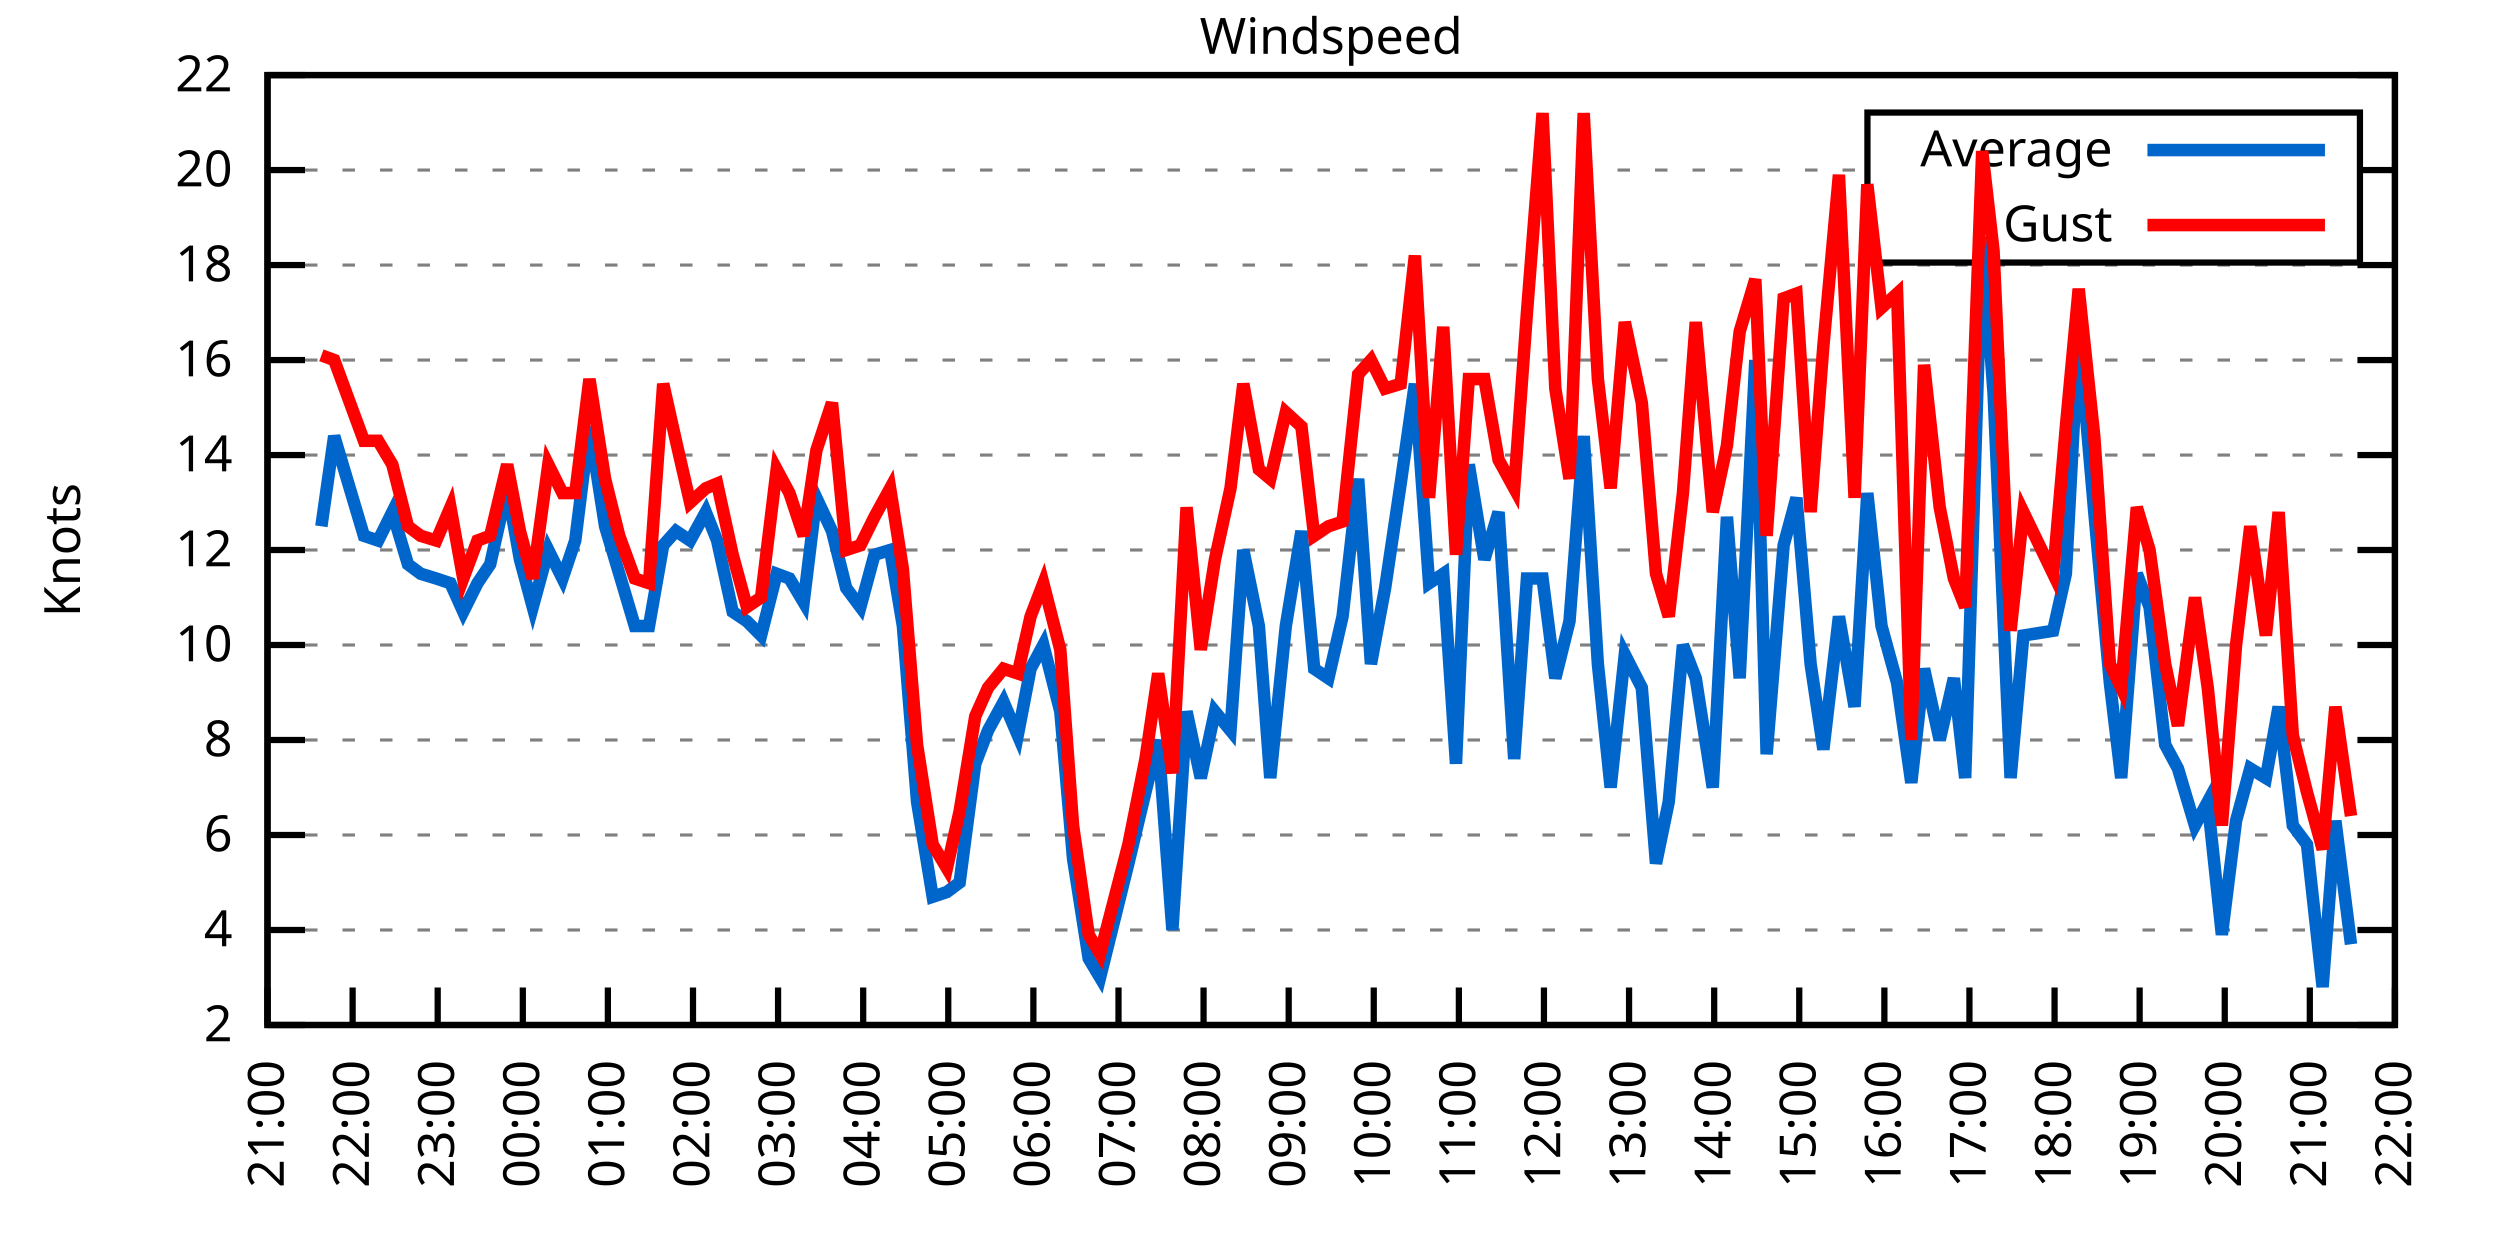
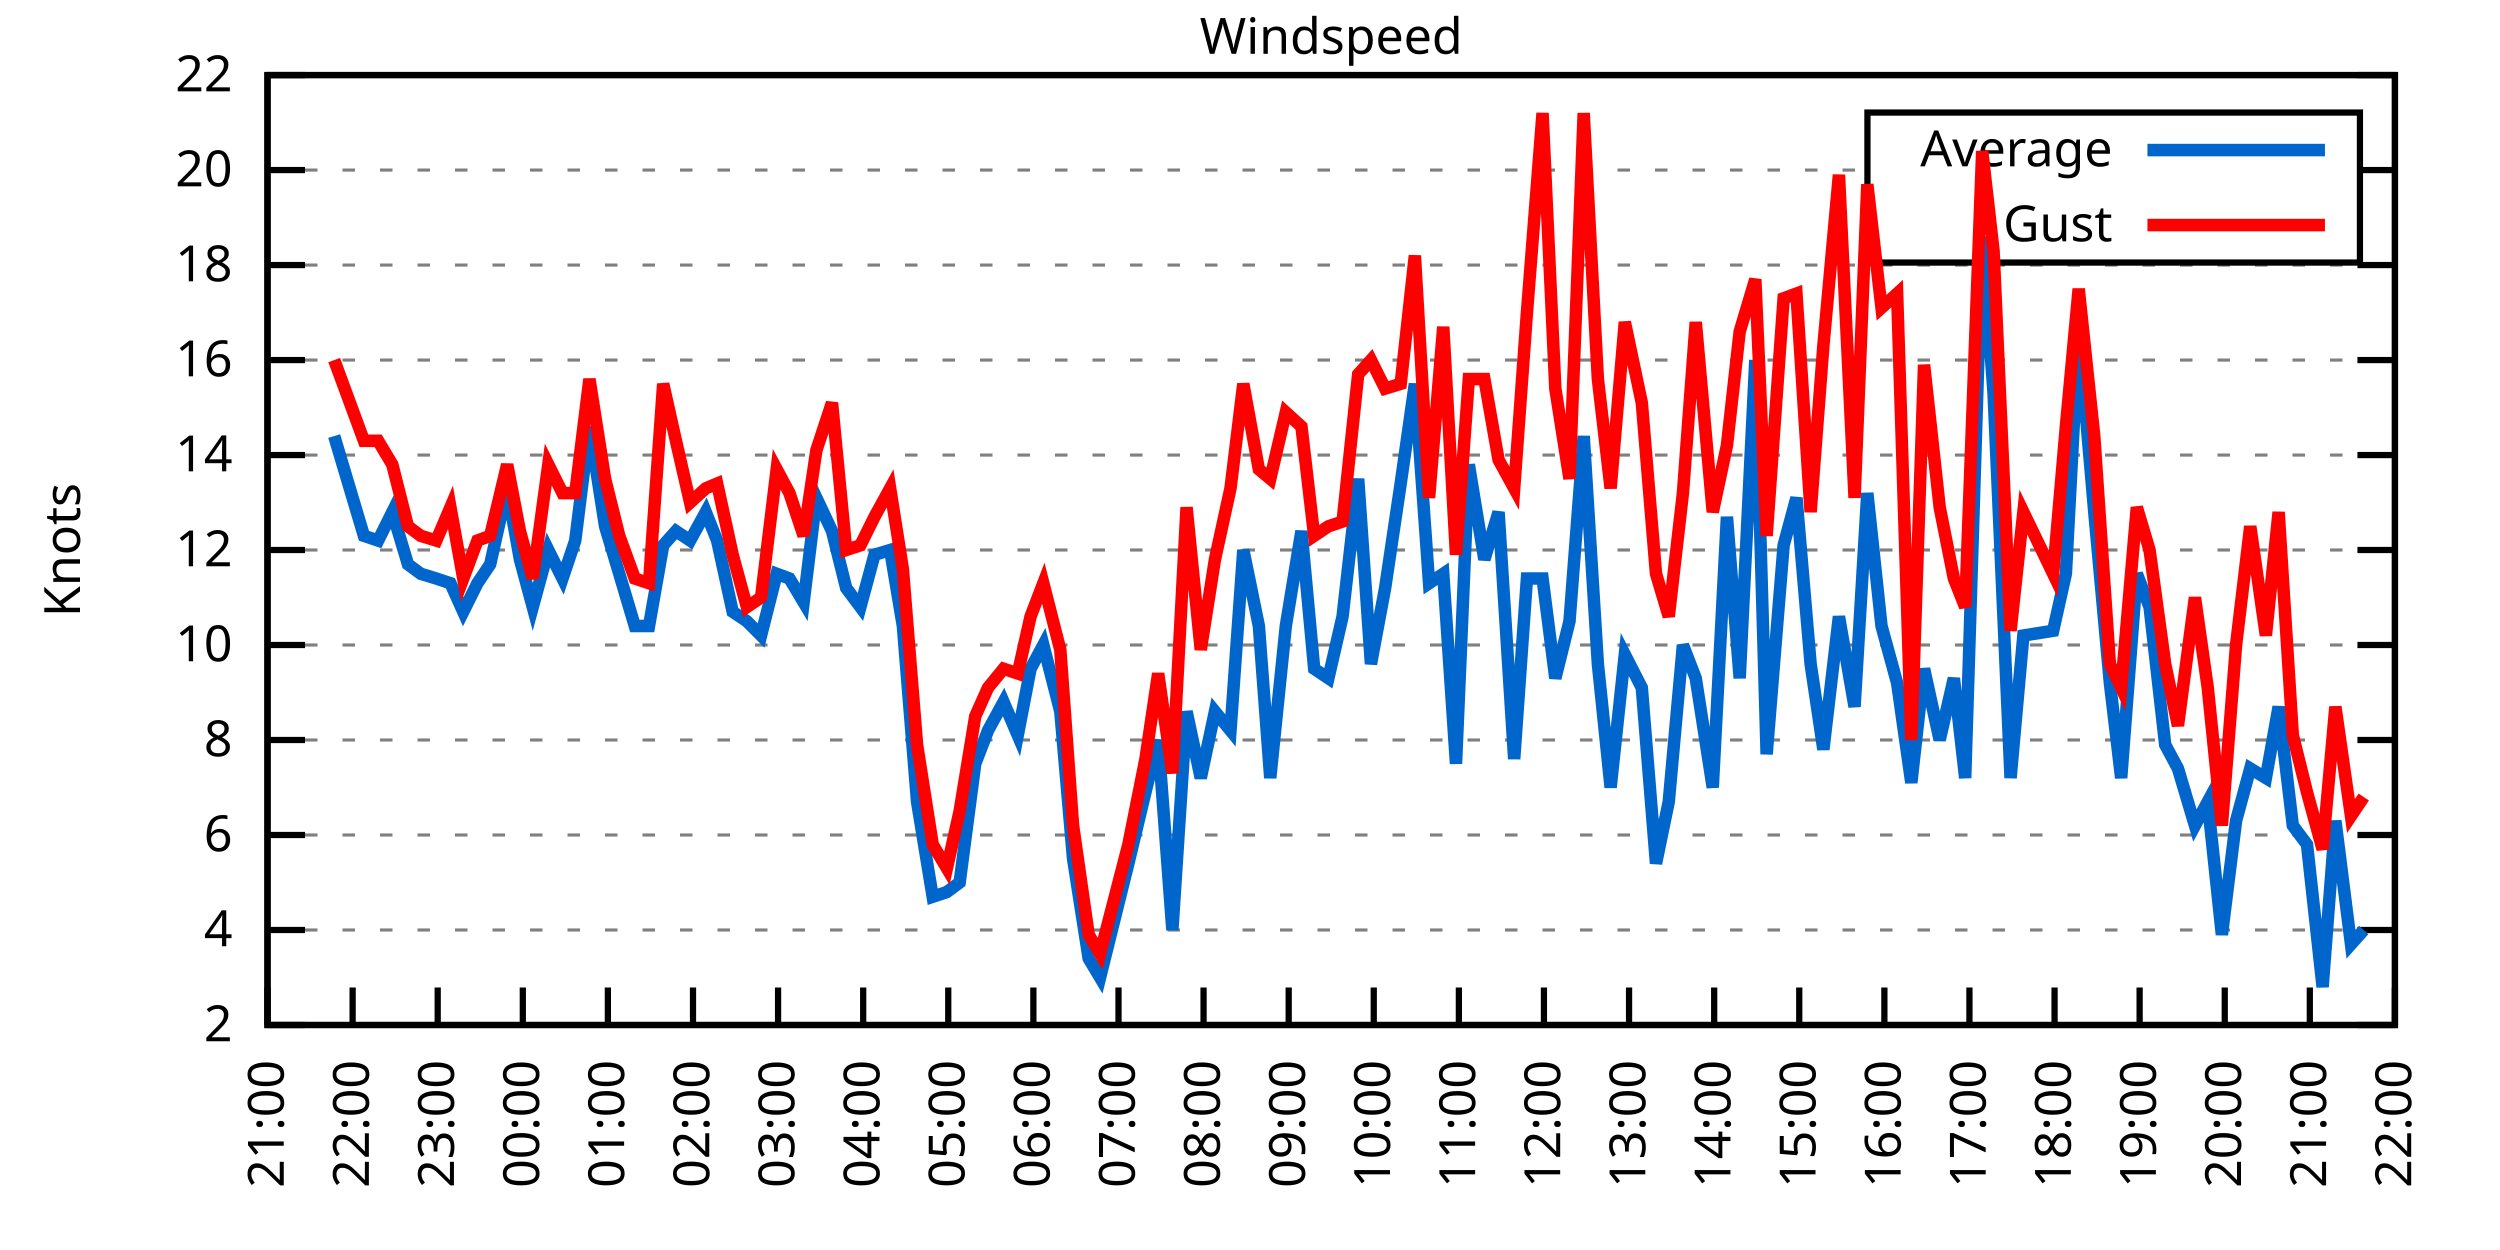
<svg xmlns="http://www.w3.org/2000/svg" xmlns:xlink="http://www.w3.org/1999/xlink" width="400" height="200" viewBox="0 0 400 200">
  <g id="gnuplot_canvas">
    <rect x="0" y="0" width="400" height="200" fill="none" />
    <defs>
      <circle id="gpDot" r="0.5" stroke-width="0.5" stroke="currentColor" />
      <path id="gpPt0" stroke-width="0.333" stroke="currentColor" d="M-1,0 h2 M0,-1 v2" />
      <path id="gpPt1" stroke-width="0.333" stroke="currentColor" d="M-1,-1 L1,1 M1,-1 L-1,1" />
      <path id="gpPt2" stroke-width="0.333" stroke="currentColor" d="M-1,0 L1,0 M0,-1 L0,1 M-1,-1 L1,1 M-1,1 L1,-1" />
      <rect id="gpPt3" stroke-width="0.333" stroke="currentColor" x="-1" y="-1" width="2" height="2" />
      <rect id="gpPt4" stroke-width="0.333" stroke="currentColor" fill="currentColor" x="-1" y="-1" width="2" height="2" />
      <circle id="gpPt5" stroke-width="0.333" stroke="currentColor" cx="0" cy="0" r="1" />
      <use xlink:href="#gpPt5" id="gpPt6" fill="currentColor" stroke="none" />
      <path id="gpPt7" stroke-width="0.333" stroke="currentColor" d="M0,-1.33 L-1.33,0.67 L1.33,0.67 z" />
      <use xlink:href="#gpPt7" id="gpPt8" fill="currentColor" stroke="none" />
      <use xlink:href="#gpPt7" id="gpPt9" stroke="currentColor" transform="rotate(180)" />
      <use xlink:href="#gpPt9" id="gpPt10" fill="currentColor" stroke="none" />
      <use xlink:href="#gpPt3" id="gpPt11" stroke="currentColor" transform="rotate(45)" />
      <use xlink:href="#gpPt11" id="gpPt12" fill="currentColor" stroke="none" />
      <path id="gpPt13" stroke-width="0.333" stroke="currentColor" d="M0,1.330 L1.265,0.411 L0.782,-1.067 L-0.782,-1.076 L-1.265,0.411 z" />
      <use xlink:href="#gpPt13" id="gpPt14" fill="currentColor" stroke="none" />
      <filter id="textbox" filterUnits="objectBoundingBox" x="0" y="0" height="1" width="1">
        <feFlood flood-color="white" flood-opacity="1" result="bgnd" />
        <feComposite in="SourceGraphic" in2="bgnd" operator="atop" />
      </filter>
      <filter id="greybox" filterUnits="objectBoundingBox" x="0" y="0" height="1" width="1">
        <feFlood flood-color="lightgrey" flood-opacity="1" result="grey" />
        <feComposite in="SourceGraphic" in2="grey" operator="atop" />
      </filter>
    </defs>
    <g fill="none" color="white" stroke="currentColor" stroke-width="1.00" stroke-linecap="butt" stroke-linejoin="miter">
</g>
    <g fill="none" color="black" stroke="currentColor" stroke-width="1.00" stroke-linecap="butt" stroke-linejoin="miter">
      <g stroke="none" shape-rendering="crispEdges">
        <polygon fill="rgb(255, 255, 255)" points="42.80,164.00 383.18,164.00 383.18,12.02 42.80,12.02 " />
      </g>
    </g>
    <g fill="none" color="black" stroke="currentColor" stroke-width="1.00" stroke-linecap="butt" stroke-linejoin="miter">
</g>
    <g fill="none" color="black" stroke="black" stroke-width="0.50" stroke-linecap="butt" stroke-linejoin="miter">
</g>
    <g fill="none" color="gray" stroke="currentColor" stroke-width="0.50" stroke-linecap="butt" stroke-linejoin="miter">
      <path stroke="gray" stroke-dasharray="2,4" class="gridline" d="M42.80,164.00 L383.19,164.00  " />
    </g>
    <g fill="none" color="gray" stroke="gray" stroke-width="1.00" stroke-linecap="butt" stroke-linejoin="miter">
</g>
    <g fill="none" color="black" stroke="currentColor" stroke-width="1.00" stroke-linecap="butt" stroke-linejoin="miter">
      <path stroke="black" d="M42.80,164.00 L48.80,164.00 M383.19,164.00 L377.19,164.00  " />
      <g transform="translate(37.20,166.60)" stroke="none" fill="black" font-family="Sans" font-size="8.00" text-anchor="end">
        <text>
          <tspan font-family="Sans"> 2</tspan>
        </text>
      </g>
    </g>
    <g fill="none" color="black" stroke="currentColor" stroke-width="1.00" stroke-linecap="butt" stroke-linejoin="miter">
</g>
    <g fill="none" color="black" stroke="black" stroke-width="0.50" stroke-linecap="butt" stroke-linejoin="miter">
</g>
    <g fill="none" color="gray" stroke="currentColor" stroke-width="0.50" stroke-linecap="butt" stroke-linejoin="miter">
      <path stroke="gray" stroke-dasharray="2,4" class="gridline" d="M42.80,148.80 L383.19,148.80  " />
    </g>
    <g fill="none" color="gray" stroke="gray" stroke-width="1.00" stroke-linecap="butt" stroke-linejoin="miter">
</g>
    <g fill="none" color="black" stroke="currentColor" stroke-width="1.00" stroke-linecap="butt" stroke-linejoin="miter">
      <path stroke="black" d="M42.80,148.80 L48.80,148.80 M383.19,148.80 L377.19,148.80  " />
      <g transform="translate(37.20,151.40)" stroke="none" fill="black" font-family="Sans" font-size="8.00" text-anchor="end">
        <text>
          <tspan font-family="Sans"> 4</tspan>
        </text>
      </g>
    </g>
    <g fill="none" color="black" stroke="currentColor" stroke-width="1.00" stroke-linecap="butt" stroke-linejoin="miter">
</g>
    <g fill="none" color="black" stroke="black" stroke-width="0.50" stroke-linecap="butt" stroke-linejoin="miter">
</g>
    <g fill="none" color="gray" stroke="currentColor" stroke-width="0.50" stroke-linecap="butt" stroke-linejoin="miter">
      <path stroke="gray" stroke-dasharray="2,4" class="gridline" d="M42.80,133.60 L383.19,133.60  " />
    </g>
    <g fill="none" color="gray" stroke="gray" stroke-width="1.00" stroke-linecap="butt" stroke-linejoin="miter">
</g>
    <g fill="none" color="black" stroke="currentColor" stroke-width="1.00" stroke-linecap="butt" stroke-linejoin="miter">
      <path stroke="black" d="M42.80,133.60 L48.80,133.60 M383.19,133.60 L377.19,133.60  " />
      <g transform="translate(37.20,136.20)" stroke="none" fill="black" font-family="Sans" font-size="8.00" text-anchor="end">
        <text>
          <tspan font-family="Sans"> 6</tspan>
        </text>
      </g>
    </g>
    <g fill="none" color="black" stroke="currentColor" stroke-width="1.00" stroke-linecap="butt" stroke-linejoin="miter">
</g>
    <g fill="none" color="black" stroke="black" stroke-width="0.50" stroke-linecap="butt" stroke-linejoin="miter">
</g>
    <g fill="none" color="gray" stroke="currentColor" stroke-width="0.50" stroke-linecap="butt" stroke-linejoin="miter">
      <path stroke="gray" stroke-dasharray="2,4" class="gridline" d="M42.80,118.40 L383.19,118.40  " />
    </g>
    <g fill="none" color="gray" stroke="gray" stroke-width="1.00" stroke-linecap="butt" stroke-linejoin="miter">
</g>
    <g fill="none" color="black" stroke="currentColor" stroke-width="1.00" stroke-linecap="butt" stroke-linejoin="miter">
      <path stroke="black" d="M42.80,118.40 L48.80,118.40 M383.19,118.40 L377.19,118.40  " />
      <g transform="translate(37.20,121.00)" stroke="none" fill="black" font-family="Sans" font-size="8.00" text-anchor="end">
        <text>
          <tspan font-family="Sans"> 8</tspan>
        </text>
      </g>
    </g>
    <g fill="none" color="black" stroke="currentColor" stroke-width="1.00" stroke-linecap="butt" stroke-linejoin="miter">
</g>
    <g fill="none" color="black" stroke="black" stroke-width="0.50" stroke-linecap="butt" stroke-linejoin="miter">
</g>
    <g fill="none" color="gray" stroke="currentColor" stroke-width="0.50" stroke-linecap="butt" stroke-linejoin="miter">
      <path stroke="gray" stroke-dasharray="2,4" class="gridline" d="M42.80,103.20 L383.19,103.20  " />
    </g>
    <g fill="none" color="gray" stroke="gray" stroke-width="1.00" stroke-linecap="butt" stroke-linejoin="miter">
</g>
    <g fill="none" color="black" stroke="currentColor" stroke-width="1.00" stroke-linecap="butt" stroke-linejoin="miter">
      <path stroke="black" d="M42.80,103.20 L48.80,103.20 M383.19,103.20 L377.19,103.20  " />
      <g transform="translate(37.20,105.80)" stroke="none" fill="black" font-family="Sans" font-size="8.00" text-anchor="end">
        <text>
          <tspan font-family="Sans"> 10</tspan>
        </text>
      </g>
    </g>
    <g fill="none" color="black" stroke="currentColor" stroke-width="1.00" stroke-linecap="butt" stroke-linejoin="miter">
</g>
    <g fill="none" color="black" stroke="black" stroke-width="0.50" stroke-linecap="butt" stroke-linejoin="miter">
</g>
    <g fill="none" color="gray" stroke="currentColor" stroke-width="0.50" stroke-linecap="butt" stroke-linejoin="miter">
      <path stroke="gray" stroke-dasharray="2,4" class="gridline" d="M42.80,88.00 L383.19,88.00  " />
    </g>
    <g fill="none" color="gray" stroke="gray" stroke-width="1.00" stroke-linecap="butt" stroke-linejoin="miter">
</g>
    <g fill="none" color="black" stroke="currentColor" stroke-width="1.00" stroke-linecap="butt" stroke-linejoin="miter">
      <path stroke="black" d="M42.80,88.00 L48.80,88.00 M383.19,88.00 L377.19,88.00  " />
      <g transform="translate(37.20,90.60)" stroke="none" fill="black" font-family="Sans" font-size="8.00" text-anchor="end">
        <text>
          <tspan font-family="Sans"> 12</tspan>
        </text>
      </g>
    </g>
    <g fill="none" color="black" stroke="currentColor" stroke-width="1.00" stroke-linecap="butt" stroke-linejoin="miter">
</g>
    <g fill="none" color="black" stroke="black" stroke-width="0.50" stroke-linecap="butt" stroke-linejoin="miter">
</g>
    <g fill="none" color="gray" stroke="currentColor" stroke-width="0.50" stroke-linecap="butt" stroke-linejoin="miter">
      <path stroke="gray" stroke-dasharray="2,4" class="gridline" d="M42.80,72.81 L383.19,72.81  " />
    </g>
    <g fill="none" color="gray" stroke="gray" stroke-width="1.00" stroke-linecap="butt" stroke-linejoin="miter">
</g>
    <g fill="none" color="black" stroke="currentColor" stroke-width="1.00" stroke-linecap="butt" stroke-linejoin="miter">
      <path stroke="black" d="M42.80,72.81 L48.80,72.81 M383.19,72.81 L377.19,72.81  " />
      <g transform="translate(37.20,75.41)" stroke="none" fill="black" font-family="Sans" font-size="8.00" text-anchor="end">
        <text>
          <tspan font-family="Sans"> 14</tspan>
        </text>
      </g>
    </g>
    <g fill="none" color="black" stroke="currentColor" stroke-width="1.00" stroke-linecap="butt" stroke-linejoin="miter">
</g>
    <g fill="none" color="black" stroke="black" stroke-width="0.50" stroke-linecap="butt" stroke-linejoin="miter">
</g>
    <g fill="none" color="gray" stroke="currentColor" stroke-width="0.50" stroke-linecap="butt" stroke-linejoin="miter">
      <path stroke="gray" stroke-dasharray="2,4" class="gridline" d="M42.80,57.61 L383.19,57.61  " />
    </g>
    <g fill="none" color="gray" stroke="gray" stroke-width="1.00" stroke-linecap="butt" stroke-linejoin="miter">
</g>
    <g fill="none" color="black" stroke="currentColor" stroke-width="1.00" stroke-linecap="butt" stroke-linejoin="miter">
      <path stroke="black" d="M42.80,57.61 L48.80,57.61 M383.19,57.61 L377.19,57.61  " />
      <g transform="translate(37.20,60.21)" stroke="none" fill="black" font-family="Sans" font-size="8.00" text-anchor="end">
        <text>
          <tspan font-family="Sans"> 16</tspan>
        </text>
      </g>
    </g>
    <g fill="none" color="black" stroke="currentColor" stroke-width="1.00" stroke-linecap="butt" stroke-linejoin="miter">
</g>
    <g fill="none" color="black" stroke="black" stroke-width="0.50" stroke-linecap="butt" stroke-linejoin="miter">
</g>
    <g fill="none" color="gray" stroke="currentColor" stroke-width="0.50" stroke-linecap="butt" stroke-linejoin="miter">
      <path stroke="gray" stroke-dasharray="2,4" class="gridline" d="M42.80,42.41 L383.19,42.41  " />
    </g>
    <g fill="none" color="gray" stroke="gray" stroke-width="1.00" stroke-linecap="butt" stroke-linejoin="miter">
</g>
    <g fill="none" color="black" stroke="currentColor" stroke-width="1.00" stroke-linecap="butt" stroke-linejoin="miter">
      <path stroke="black" d="M42.80,42.41 L48.80,42.41 M383.19,42.41 L377.19,42.41  " />
      <g transform="translate(37.20,45.01)" stroke="none" fill="black" font-family="Sans" font-size="8.00" text-anchor="end">
        <text>
          <tspan font-family="Sans"> 18</tspan>
        </text>
      </g>
    </g>
    <g fill="none" color="black" stroke="currentColor" stroke-width="1.00" stroke-linecap="butt" stroke-linejoin="miter">
</g>
    <g fill="none" color="black" stroke="black" stroke-width="0.50" stroke-linecap="butt" stroke-linejoin="miter">
</g>
    <g fill="none" color="gray" stroke="currentColor" stroke-width="0.50" stroke-linecap="butt" stroke-linejoin="miter">
      <path stroke="gray" stroke-dasharray="2,4" class="gridline" d="M42.80,27.21 L298.79,27.21 M377.59,27.21 L383.19,27.21  " />
    </g>
    <g fill="none" color="gray" stroke="gray" stroke-width="1.00" stroke-linecap="butt" stroke-linejoin="miter">
</g>
    <g fill="none" color="black" stroke="currentColor" stroke-width="1.00" stroke-linecap="butt" stroke-linejoin="miter">
      <path stroke="black" d="M42.80,27.21 L48.80,27.21 M383.19,27.21 L377.19,27.21  " />
      <g transform="translate(37.20,29.81)" stroke="none" fill="black" font-family="Sans" font-size="8.00" text-anchor="end">
        <text>
          <tspan font-family="Sans"> 20</tspan>
        </text>
      </g>
    </g>
    <g fill="none" color="black" stroke="currentColor" stroke-width="1.00" stroke-linecap="butt" stroke-linejoin="miter">
</g>
    <g fill="none" color="black" stroke="black" stroke-width="0.50" stroke-linecap="butt" stroke-linejoin="miter">
</g>
    <g fill="none" color="gray" stroke="currentColor" stroke-width="0.50" stroke-linecap="butt" stroke-linejoin="miter">
      <path stroke="gray" stroke-dasharray="2,4" class="gridline" d="M42.80,12.01 L383.19,12.01  " />
    </g>
    <g fill="none" color="gray" stroke="gray" stroke-width="1.00" stroke-linecap="butt" stroke-linejoin="miter">
</g>
    <g fill="none" color="black" stroke="currentColor" stroke-width="1.00" stroke-linecap="butt" stroke-linejoin="miter">
      <path stroke="black" d="M42.80,12.01 L48.80,12.01 M383.19,12.01 L377.19,12.01  " />
      <g transform="translate(37.20,14.61)" stroke="none" fill="black" font-family="Sans" font-size="8.00" text-anchor="end">
        <text>
          <tspan font-family="Sans"> 22</tspan>
        </text>
      </g>
    </g>
    <g fill="none" color="black" stroke="currentColor" stroke-width="1.00" stroke-linecap="butt" stroke-linejoin="miter">
      <path stroke="black" d="M42.80,164.00 L42.80,158.00  " />
      <g transform="translate(45.40,169.60) rotate(270.00)" stroke="none" fill="black" font-family="Sans" font-size="8.00" text-anchor="end">
        <text>
          <tspan font-family="Sans">21:00</tspan>
        </text>
      </g>
    </g>
    <g fill="none" color="black" stroke="currentColor" stroke-width="1.00" stroke-linecap="butt" stroke-linejoin="miter">
      <path stroke="black" d="M56.42,164.00 L56.42,158.00  " />
      <g transform="translate(59.02,169.60) rotate(270.00)" stroke="none" fill="black" font-family="Sans" font-size="8.00" text-anchor="end">
        <text>
          <tspan font-family="Sans">22:00</tspan>
        </text>
      </g>
    </g>
    <g fill="none" color="black" stroke="currentColor" stroke-width="1.00" stroke-linecap="butt" stroke-linejoin="miter">
      <path stroke="black" d="M70.03,164.00 L70.03,158.00  " />
      <g transform="translate(72.63,169.60) rotate(270.00)" stroke="none" fill="black" font-family="Sans" font-size="8.00" text-anchor="end">
        <text>
          <tspan font-family="Sans">23:00</tspan>
        </text>
      </g>
    </g>
    <g fill="none" color="black" stroke="currentColor" stroke-width="1.00" stroke-linecap="butt" stroke-linejoin="miter">
      <path stroke="black" d="M83.65,164.00 L83.65,158.00  " />
      <g transform="translate(86.25,169.60) rotate(270.00)" stroke="none" fill="black" font-family="Sans" font-size="8.00" text-anchor="end">
        <text>
          <tspan font-family="Sans">00:00</tspan>
        </text>
      </g>
    </g>
    <g fill="none" color="black" stroke="currentColor" stroke-width="1.00" stroke-linecap="butt" stroke-linejoin="miter">
      <path stroke="black" d="M97.26,164.00 L97.26,158.00  " />
      <g transform="translate(99.86,169.60) rotate(270.00)" stroke="none" fill="black" font-family="Sans" font-size="8.00" text-anchor="end">
        <text>
          <tspan font-family="Sans">01:00</tspan>
        </text>
      </g>
    </g>
    <g fill="none" color="black" stroke="currentColor" stroke-width="1.00" stroke-linecap="butt" stroke-linejoin="miter">
      <path stroke="black" d="M110.88,164.00 L110.88,158.00  " />
      <g transform="translate(113.48,169.60) rotate(270.00)" stroke="none" fill="black" font-family="Sans" font-size="8.00" text-anchor="end">
        <text>
          <tspan font-family="Sans">02:00</tspan>
        </text>
      </g>
    </g>
    <g fill="none" color="black" stroke="currentColor" stroke-width="1.00" stroke-linecap="butt" stroke-linejoin="miter">
      <path stroke="black" d="M124.49,164.00 L124.49,158.00  " />
      <g transform="translate(127.09,169.60) rotate(270.00)" stroke="none" fill="black" font-family="Sans" font-size="8.00" text-anchor="end">
        <text>
          <tspan font-family="Sans">03:00</tspan>
        </text>
      </g>
    </g>
    <g fill="none" color="black" stroke="currentColor" stroke-width="1.00" stroke-linecap="butt" stroke-linejoin="miter">
      <path stroke="black" d="M138.11,164.00 L138.11,158.00  " />
      <g transform="translate(140.71,169.60) rotate(270.00)" stroke="none" fill="black" font-family="Sans" font-size="8.00" text-anchor="end">
        <text>
          <tspan font-family="Sans">04:00</tspan>
        </text>
      </g>
    </g>
    <g fill="none" color="black" stroke="currentColor" stroke-width="1.00" stroke-linecap="butt" stroke-linejoin="miter">
      <path stroke="black" d="M151.72,164.00 L151.72,158.00  " />
      <g transform="translate(154.32,169.60) rotate(270.00)" stroke="none" fill="black" font-family="Sans" font-size="8.00" text-anchor="end">
        <text>
          <tspan font-family="Sans">05:00</tspan>
        </text>
      </g>
    </g>
    <g fill="none" color="black" stroke="currentColor" stroke-width="1.00" stroke-linecap="butt" stroke-linejoin="miter">
      <path stroke="black" d="M165.34,164.00 L165.34,158.00  " />
      <g transform="translate(167.94,169.60) rotate(270.00)" stroke="none" fill="black" font-family="Sans" font-size="8.00" text-anchor="end">
        <text>
          <tspan font-family="Sans">06:00</tspan>
        </text>
      </g>
    </g>
    <g fill="none" color="black" stroke="currentColor" stroke-width="1.00" stroke-linecap="butt" stroke-linejoin="miter">
      <path stroke="black" d="M178.96,164.00 L178.96,158.00  " />
      <g transform="translate(181.56,169.60) rotate(270.00)" stroke="none" fill="black" font-family="Sans" font-size="8.00" text-anchor="end">
        <text>
          <tspan font-family="Sans">07:00</tspan>
        </text>
      </g>
    </g>
    <g fill="none" color="black" stroke="currentColor" stroke-width="1.00" stroke-linecap="butt" stroke-linejoin="miter">
      <path stroke="black" d="M192.57,164.00 L192.57,158.00  " />
      <g transform="translate(195.17,169.60) rotate(270.00)" stroke="none" fill="black" font-family="Sans" font-size="8.00" text-anchor="end">
        <text>
          <tspan font-family="Sans">08:00</tspan>
        </text>
      </g>
    </g>
    <g fill="none" color="black" stroke="currentColor" stroke-width="1.00" stroke-linecap="butt" stroke-linejoin="miter">
      <path stroke="black" d="M206.19,164.00 L206.19,158.00  " />
      <g transform="translate(208.79,169.60) rotate(270.00)" stroke="none" fill="black" font-family="Sans" font-size="8.00" text-anchor="end">
        <text>
          <tspan font-family="Sans">09:00</tspan>
        </text>
      </g>
    </g>
    <g fill="none" color="black" stroke="currentColor" stroke-width="1.00" stroke-linecap="butt" stroke-linejoin="miter">
      <path stroke="black" d="M219.80,164.00 L219.80,158.00  " />
      <g transform="translate(222.40,169.60) rotate(270.00)" stroke="none" fill="black" font-family="Sans" font-size="8.00" text-anchor="end">
        <text>
          <tspan font-family="Sans">10:00</tspan>
        </text>
      </g>
    </g>
    <g fill="none" color="black" stroke="currentColor" stroke-width="1.00" stroke-linecap="butt" stroke-linejoin="miter">
      <path stroke="black" d="M233.42,164.00 L233.42,158.00  " />
      <g transform="translate(236.02,169.60) rotate(270.00)" stroke="none" fill="black" font-family="Sans" font-size="8.00" text-anchor="end">
        <text>
          <tspan font-family="Sans">11:00</tspan>
        </text>
      </g>
    </g>
    <g fill="none" color="black" stroke="currentColor" stroke-width="1.00" stroke-linecap="butt" stroke-linejoin="miter">
      <path stroke="black" d="M247.03,164.00 L247.03,158.00  " />
      <g transform="translate(249.63,169.60) rotate(270.00)" stroke="none" fill="black" font-family="Sans" font-size="8.00" text-anchor="end">
        <text>
          <tspan font-family="Sans">12:00</tspan>
        </text>
      </g>
    </g>
    <g fill="none" color="black" stroke="currentColor" stroke-width="1.00" stroke-linecap="butt" stroke-linejoin="miter">
      <path stroke="black" d="M260.65,164.00 L260.65,158.00  " />
      <g transform="translate(263.25,169.60) rotate(270.00)" stroke="none" fill="black" font-family="Sans" font-size="8.00" text-anchor="end">
        <text>
          <tspan font-family="Sans">13:00</tspan>
        </text>
      </g>
    </g>
    <g fill="none" color="black" stroke="currentColor" stroke-width="1.00" stroke-linecap="butt" stroke-linejoin="miter">
      <path stroke="black" d="M274.27,164.00 L274.27,158.00  " />
      <g transform="translate(276.87,169.60) rotate(270.00)" stroke="none" fill="black" font-family="Sans" font-size="8.00" text-anchor="end">
        <text>
          <tspan font-family="Sans">14:00</tspan>
        </text>
      </g>
    </g>
    <g fill="none" color="black" stroke="currentColor" stroke-width="1.00" stroke-linecap="butt" stroke-linejoin="miter">
      <path stroke="black" d="M287.88,164.00 L287.88,158.00  " />
      <g transform="translate(290.48,169.60) rotate(270.00)" stroke="none" fill="black" font-family="Sans" font-size="8.00" text-anchor="end">
        <text>
          <tspan font-family="Sans">15:00</tspan>
        </text>
      </g>
    </g>
    <g fill="none" color="black" stroke="currentColor" stroke-width="1.00" stroke-linecap="butt" stroke-linejoin="miter">
      <path stroke="black" d="M301.50,164.00 L301.50,158.00  " />
      <g transform="translate(304.10,169.60) rotate(270.00)" stroke="none" fill="black" font-family="Sans" font-size="8.00" text-anchor="end">
        <text>
          <tspan font-family="Sans">16:00</tspan>
        </text>
      </g>
    </g>
    <g fill="none" color="black" stroke="currentColor" stroke-width="1.00" stroke-linecap="butt" stroke-linejoin="miter">
      <path stroke="black" d="M315.11,164.00 L315.11,158.00  " />
      <g transform="translate(317.71,169.60) rotate(270.00)" stroke="none" fill="black" font-family="Sans" font-size="8.00" text-anchor="end">
        <text>
          <tspan font-family="Sans">17:00</tspan>
        </text>
      </g>
    </g>
    <g fill="none" color="black" stroke="currentColor" stroke-width="1.00" stroke-linecap="butt" stroke-linejoin="miter">
      <path stroke="black" d="M328.73,164.00 L328.73,158.00  " />
      <g transform="translate(331.33,169.60) rotate(270.00)" stroke="none" fill="black" font-family="Sans" font-size="8.00" text-anchor="end">
        <text>
          <tspan font-family="Sans">18:00</tspan>
        </text>
      </g>
    </g>
    <g fill="none" color="black" stroke="currentColor" stroke-width="1.00" stroke-linecap="butt" stroke-linejoin="miter">
      <path stroke="black" d="M342.34,164.00 L342.34,158.00  " />
      <g transform="translate(344.94,169.60) rotate(270.00)" stroke="none" fill="black" font-family="Sans" font-size="8.00" text-anchor="end">
        <text>
          <tspan font-family="Sans">19:00</tspan>
        </text>
      </g>
    </g>
    <g fill="none" color="black" stroke="currentColor" stroke-width="1.00" stroke-linecap="butt" stroke-linejoin="miter">
      <path stroke="black" d="M355.96,164.00 L355.96,158.00  " />
      <g transform="translate(358.56,169.60) rotate(270.00)" stroke="none" fill="black" font-family="Sans" font-size="8.00" text-anchor="end">
        <text>
          <tspan font-family="Sans">20:00</tspan>
        </text>
      </g>
    </g>
    <g fill="none" color="black" stroke="currentColor" stroke-width="1.00" stroke-linecap="butt" stroke-linejoin="miter">
      <path stroke="black" d="M369.57,164.00 L369.57,158.00  " />
      <g transform="translate(372.17,169.60) rotate(270.00)" stroke="none" fill="black" font-family="Sans" font-size="8.00" text-anchor="end">
        <text>
          <tspan font-family="Sans">21:00</tspan>
        </text>
      </g>
    </g>
    <g fill="none" color="black" stroke="currentColor" stroke-width="1.00" stroke-linecap="butt" stroke-linejoin="miter">
      <path stroke="black" d="M383.19,164.00 L383.19,158.00  " />
      <g transform="translate(385.79,169.60) rotate(270.00)" stroke="none" fill="black" font-family="Sans" font-size="8.00" text-anchor="end">
        <text>
          <tspan font-family="Sans">22:00</tspan>
        </text>
      </g>
    </g>
    <g fill="none" color="black" stroke="currentColor" stroke-width="1.00" stroke-linecap="butt" stroke-linejoin="miter">
</g>
    <g fill="none" color="black" stroke="currentColor" stroke-width="1.00" stroke-linecap="butt" stroke-linejoin="miter">
      <path stroke="black" d="M42.80,12.01 L42.80,164.00 L383.19,164.00 L383.19,12.01 L42.80,12.01 Z  " />
    </g>
    <g fill="none" color="black" stroke="currentColor" stroke-width="1.00" stroke-linecap="butt" stroke-linejoin="miter">
</g>
    <g fill="none" color="black" stroke="currentColor" stroke-width="1.00" stroke-linecap="butt" stroke-linejoin="miter">
      <path stroke="black" d="M298.79,42.01 L298.79,18.01 L377.59,18.01 L377.59,42.01 L298.79,42.01 Z  " />
    </g>
    <g id="Windspeed_plot_1">
      <g fill="none" color="white" stroke="black" stroke-width="2.00" stroke-linecap="butt" stroke-linejoin="miter">
</g>
      <g fill="none" color="black" stroke="currentColor" stroke-width="2.00" stroke-linecap="butt" stroke-linejoin="miter">
        <g transform="translate(337.99,26.61)" stroke="none" fill="black" font-family="Sans" font-size="8.00" text-anchor="end">
          <text>
            <tspan font-family="Sans">Average</tspan>
          </text>
        </g>
      </g>
      <g fill="none" color="black" stroke="currentColor" stroke-width="2.00" stroke-linecap="butt" stroke-linejoin="miter">
-         <path stroke="rgb(  0, 102, 204)" d="M343.59,24.01 L371.99,24.01 M51.42,84.21 L53.47,69.77 L58.23,85.73 L60.50,86.49 L62.77,81.93 L65.27,90.28   L67.31,91.80 L69.80,92.56 L72.07,93.32 L74.12,97.88 L76.39,93.32 L78.43,90.28 L81.15,78.13 L83.19,89.52   L85.24,97.12 L87.73,88.00 L90.00,92.56 L92.04,86.49 L94.31,68.25 L96.81,84.21 L99.08,91.80 L101.57,100.16   L103.84,100.16 L106.11,87.25 L108.15,84.97 L110.42,86.49 L112.92,81.93 L114.74,86.49 L117.23,97.88 L119.50,99.40   L121.77,101.68 L124.27,91.80 L126.31,92.56 L128.58,96.36 L130.62,79.65 L133.12,84.97 L135.39,94.08 L137.66,97.12   L139.92,88.76 L142.42,88.00 L144.46,100.16 L146.73,128.28 L149.23,143.48 L151.50,142.72 L153.54,141.20 L156.04,122.20   L158.08,116.88 L160.57,112.32 L162.84,117.64 L164.89,107.00 L166.93,103.20 L169.65,113.84 L171.69,137.40 L174.19,153.36   L176.01,156.40 L180.54,138.16 L183.27,126.76 L185.31,118.40 L187.58,148.80 L189.85,113.84 L192.12,124.48 L194.39,113.84   L196.88,116.88 L198.93,88.00 L201.42,100.16 L203.24,124.48 L205.73,100.16 L208.23,84.97 L210.27,107.00 L212.54,108.52   L214.81,98.64 L217.31,76.61 L219.35,106.24 L221.62,94.08 L224.11,77.37 L226.38,61.41 L228.65,93.32 L230.92,91.80   L232.96,122.20 L235.01,74.33 L237.50,89.52 L239.77,81.93 L242.27,121.44 L244.31,92.56 L246.81,92.56 L248.85,108.52   L251.12,99.40 L253.39,69.77 L255.66,106.24 L257.70,126.00 L259.97,104.72 L262.69,110.04 L264.96,138.16 L267.00,128.28   L269.27,103.20 L271.32,108.52 L274.04,126.00 L276.31,82.69 L278.35,108.52 L280.85,57.61 L282.66,120.68 L285.38,87.25   L287.43,79.65 L289.70,106.24 L291.74,119.92 L294.23,98.64 L296.73,113.08 L298.77,78.89 L301.04,100.16 L303.54,109.28   L305.81,125.24 L307.85,107.00 L310.35,118.40 L312.62,108.52 L314.43,124.48 L317.15,37.85 L318.97,62.93 L321.69,124.48   L323.74,101.68 L328.50,100.92 L330.54,91.80 L332.59,53.05 L335.08,81.93 L337.58,109.28 L339.39,124.48 L341.89,91.80   L343.93,97.12 L346.43,119.16 L348.47,122.96 L351.19,132.08 L353.24,128.28 L355.50,149.56 L357.77,131.32 L360.04,122.96   L362.54,124.48 L364.58,113.08 L366.85,132.08 L369.12,135.12 L371.62,157.92 L373.66,131.32 L376.16,151.08  " />
+         <path stroke="rgb(  0, 102, 204)" d="M343.59,24.01 L371.99,24.01 M53.47,69.77 L58.23,85.73 L60.50,86.49 L62.77,81.93 L65.27,90.28 L67.31,91.80   L69.80,92.56 L72.07,93.32 L74.12,97.88 L76.39,93.32 L78.43,90.28 L81.15,78.13 L83.19,89.52 L85.24,97.12   L87.73,88.00 L90.00,92.56 L92.04,86.49 L94.31,68.25 L96.81,84.21 L99.08,91.80 L101.57,100.16 L103.84,100.16   L106.11,87.25 L108.15,84.97 L110.42,86.49 L112.92,81.93 L114.74,86.49 L117.23,97.88 L119.50,99.40 L121.77,101.68   L124.27,91.80 L126.31,92.56 L128.58,96.36 L130.62,79.65 L133.12,84.97 L135.39,94.08 L137.66,97.12 L139.92,88.76   L142.42,88.00 L144.46,100.16 L146.73,128.28 L149.23,143.48 L151.50,142.72 L153.54,141.20 L156.04,122.20 L158.08,116.88   L160.57,112.32 L162.84,117.64 L164.89,107.00 L166.93,103.20 L169.65,113.84 L171.69,137.40 L174.19,153.36 L176.01,156.40   L180.54,138.16 L183.27,126.76 L185.31,118.40 L187.58,148.80 L189.85,113.84 L192.12,124.48 L194.39,113.84 L196.88,116.88   L198.93,88.00 L201.42,100.16 L203.24,124.48 L205.73,100.16 L208.23,84.97 L210.27,107.00 L212.54,108.52 L214.81,98.64   L217.31,76.61 L219.35,106.24 L221.62,94.08 L224.11,77.37 L226.38,61.41 L228.65,93.32 L230.92,91.80 L232.96,122.20   L235.01,74.33 L237.50,89.52 L239.77,81.93 L242.27,121.44 L244.31,92.56 L246.81,92.56 L248.85,108.52 L251.12,99.40   L253.39,69.77 L255.66,106.24 L257.70,126.00 L259.97,104.72 L262.69,110.04 L264.96,138.16 L267.00,128.28 L269.27,103.20   L271.32,108.52 L274.04,126.00 L276.31,82.69 L278.35,108.52 L280.85,57.61 L282.66,120.68 L285.38,87.25 L287.43,79.65   L289.70,106.24 L291.74,119.92 L294.23,98.64 L296.73,113.08 L298.77,78.89 L301.04,100.16 L303.54,109.28 L305.81,125.24   L307.85,107.00 L310.35,118.40 L312.62,108.52 L314.43,124.48 L317.15,37.85 L318.97,62.93 L321.69,124.48 L323.74,101.68   L328.50,100.92 L330.54,91.80 L332.59,53.05 L335.08,81.93 L337.58,109.28 L339.39,124.48 L341.89,91.80 L343.93,97.12   L346.43,119.16 L348.47,122.96 L351.19,132.08 L353.24,128.28 L355.50,149.56 L357.77,131.32 L360.04,122.96 L362.54,124.48   L364.58,113.08 L366.85,132.08 L369.12,135.12 L371.62,157.92 L373.66,131.32 L376.16,151.08 L378.20,148.80  " />
      </g>
    </g>
    <g id="Windspeed_plot_2">
      <g fill="none" color="black" stroke="currentColor" stroke-width="2.00" stroke-linecap="butt" stroke-linejoin="miter">
        <g transform="translate(337.99,38.61)" stroke="none" fill="black" font-family="Sans" font-size="8.00" text-anchor="end">
          <text>
            <tspan font-family="Sans">Gust</tspan>
          </text>
        </g>
      </g>
      <g fill="none" color="black" stroke="currentColor" stroke-width="2.00" stroke-linecap="butt" stroke-linejoin="miter">
-         <path stroke="rgb(255,   0,   0)" d="M343.59,36.01 L371.99,36.01 M51.42,56.85 L53.47,57.61 L58.23,70.53 L60.50,70.53 L62.77,74.33 L65.27,84.21   L67.31,85.73 L69.80,86.49 L72.07,81.17 L74.12,92.56 L76.39,86.49 L78.43,85.73 L81.15,74.33 L83.19,84.97   L85.24,92.56 L87.73,74.33 L90.00,78.89 L92.04,78.89 L94.31,60.65 L96.81,76.61 L99.08,85.73 L101.57,92.56   L103.84,93.32 L106.11,61.41 L108.15,70.53 L110.42,80.41 L112.92,78.13 L114.74,77.37 L117.23,88.76 L119.50,97.12   L121.77,95.60 L124.27,75.09 L126.31,78.89 L128.58,85.73 L130.62,72.05 L133.12,64.45 L135.39,88.00 L137.66,87.25   L139.92,82.69 L142.42,78.13 L144.46,91.04 L146.73,119.16 L149.23,135.12 L151.50,138.92 L153.54,129.80 L156.04,114.60   L158.08,110.04 L160.57,107.00 L162.84,107.76 L164.89,98.64 L166.93,93.32 L169.65,103.96 L171.69,132.08 L174.19,149.56   L176.01,152.60 L180.54,135.12 L183.27,121.44 L185.31,107.76 L187.58,123.72 L189.85,81.17 L192.12,103.96 L194.39,89.52   L196.88,78.13 L198.93,61.41 L201.42,75.09 L203.24,76.61 L205.73,65.97 L208.23,68.25 L210.27,85.73 L212.54,84.21   L214.81,83.45 L217.31,59.89 L219.35,57.61 L221.62,62.17 L224.11,61.41 L226.38,40.89 L228.65,79.65 L230.92,52.29   L232.96,88.76 L235.01,60.65 L237.50,60.65 L239.77,73.57 L242.27,78.13 L244.31,50.01 L246.81,18.09 L248.85,62.17   L251.12,76.61 L253.39,18.09 L255.66,60.65 L257.70,78.13 L259.97,51.53 L262.69,64.45 L264.96,91.80 L267.00,98.64   L269.27,78.89 L271.32,51.53 L274.04,81.93 L276.31,71.29 L278.35,53.05 L280.85,44.69 L282.66,85.73 L285.38,47.73   L287.43,46.97 L289.70,81.93 L291.74,55.33 L294.23,27.97 L296.73,79.65 L298.77,29.49 L301.04,49.25 L303.54,46.97   L305.81,118.40 L307.85,58.37 L310.35,81.17 L312.62,92.56 L314.43,97.12 L317.15,24.17 L318.97,40.13 L321.69,100.92   L323.74,81.93 L328.50,91.80 L330.54,68.25 L332.59,46.21 L335.08,69.77 L337.58,106.24 L339.39,110.04 L341.89,81.17   L343.93,88.00 L346.43,106.24 L348.47,116.12 L351.19,95.60 L353.24,110.04 L355.50,132.08 L357.77,103.20 L360.04,84.21   L362.54,101.68 L364.58,81.93 L366.85,117.64 L369.12,126.76 L371.62,135.88 L373.66,113.08 L376.16,130.56  " />
+         <path stroke="rgb(255,   0,   0)" d="M343.59,36.01 L371.99,36.01 M53.47,57.61 L58.23,70.53 L60.50,70.53 L62.77,74.33 L65.27,84.21 L67.31,85.73   L69.80,86.49 L72.07,81.17 L74.12,92.56 L76.39,86.49 L78.43,85.73 L81.15,74.33 L83.19,84.97 L85.24,92.56   L87.73,74.33 L90.00,78.89 L92.04,78.89 L94.31,60.65 L96.81,76.61 L99.08,85.73 L101.57,92.56 L103.84,93.32   L106.11,61.41 L108.15,70.53 L110.42,80.41 L112.92,78.13 L114.74,77.37 L117.23,88.76 L119.50,97.12 L121.77,95.60   L124.27,75.09 L126.31,78.89 L128.58,85.73 L130.62,72.05 L133.12,64.45 L135.39,88.00 L137.66,87.25 L139.92,82.69   L142.42,78.13 L144.46,91.04 L146.73,119.16 L149.23,135.12 L151.50,138.92 L153.54,129.80 L156.04,114.60 L158.08,110.04   L160.57,107.00 L162.84,107.76 L164.89,98.64 L166.93,93.32 L169.65,103.96 L171.69,132.08 L174.19,149.56 L176.01,152.60   L180.54,135.12 L183.27,121.44 L185.31,107.76 L187.58,123.72 L189.85,81.17 L192.12,103.96 L194.39,89.52 L196.88,78.13   L198.93,61.41 L201.42,75.09 L203.24,76.61 L205.73,65.97 L208.23,68.25 L210.27,85.73 L212.54,84.21 L214.81,83.45   L217.31,59.89 L219.35,57.61 L221.62,62.17 L224.11,61.41 L226.38,40.89 L228.65,79.65 L230.92,52.29 L232.96,88.76   L235.01,60.65 L237.50,60.65 L239.77,73.57 L242.27,78.13 L244.31,50.01 L246.81,18.09 L248.85,62.17 L251.12,76.61   L253.39,18.09 L255.66,60.65 L257.70,78.13 L259.97,51.53 L262.69,64.45 L264.96,91.80 L267.00,98.64 L269.27,78.89   L271.32,51.53 L274.04,81.93 L276.31,71.29 L278.35,53.05 L280.85,44.69 L282.66,85.73 L285.38,47.73 L287.43,46.97   L289.70,81.93 L291.74,55.33 L294.23,27.97 L296.73,79.65 L298.77,29.49 L301.04,49.25 L303.54,46.97 L305.81,118.40   L307.85,58.37 L310.35,81.17 L312.62,92.56 L314.43,97.12 L317.15,24.17 L318.97,40.13 L321.69,100.92 L323.74,81.93   L328.50,91.80 L330.54,68.25 L332.59,46.21 L335.08,69.77 L337.58,106.24 L339.39,110.04 L341.89,81.17 L343.93,88.00   L346.43,106.24 L348.47,116.12 L351.19,95.60 L353.24,110.04 L355.50,132.08 L357.77,103.20 L360.04,84.21 L362.54,101.68   L364.58,81.93 L366.85,117.64 L369.12,126.76 L371.62,135.88 L373.66,113.08 L376.16,130.56 L378.20,127.52  " />
      </g>
    </g>
    <g fill="none" color="black" stroke="currentColor" stroke-width="2.00" stroke-linecap="butt" stroke-linejoin="miter">
</g>
    <g fill="none" color="black" stroke="black" stroke-width="1.00" stroke-linecap="butt" stroke-linejoin="miter">
</g>
    <g fill="none" color="black" stroke="currentColor" stroke-width="1.00" stroke-linecap="butt" stroke-linejoin="miter">
      <path stroke="black" d="M42.80,12.01 L42.80,164.00 L383.19,164.00 L383.19,12.01 L42.80,12.01 Z  " />
      <g transform="translate(12.80,88.01) rotate(270.00)" stroke="none" fill="black" font-family="Sans" font-size="8.00" text-anchor="middle">
        <text>
          <tspan font-family="Sans">Knots</tspan>
        </text>
      </g>
    </g>
    <g fill="none" color="black" stroke="currentColor" stroke-width="1.00" stroke-linecap="butt" stroke-linejoin="miter">
</g>
    <g fill="none" color="black" stroke="currentColor" stroke-width="1.00" stroke-linecap="butt" stroke-linejoin="miter">
      <g transform="translate(212.99,8.61)" stroke="none" fill="black" font-family="Sans" font-size="8.00" text-anchor="middle">
        <text>
          <tspan font-family="Sans">Windspeed</tspan>
        </text>
      </g>
    </g>
    <g fill="none" color="black" stroke="currentColor" stroke-width="1.00" stroke-linecap="butt" stroke-linejoin="miter">
</g>
  </g>
</svg>
